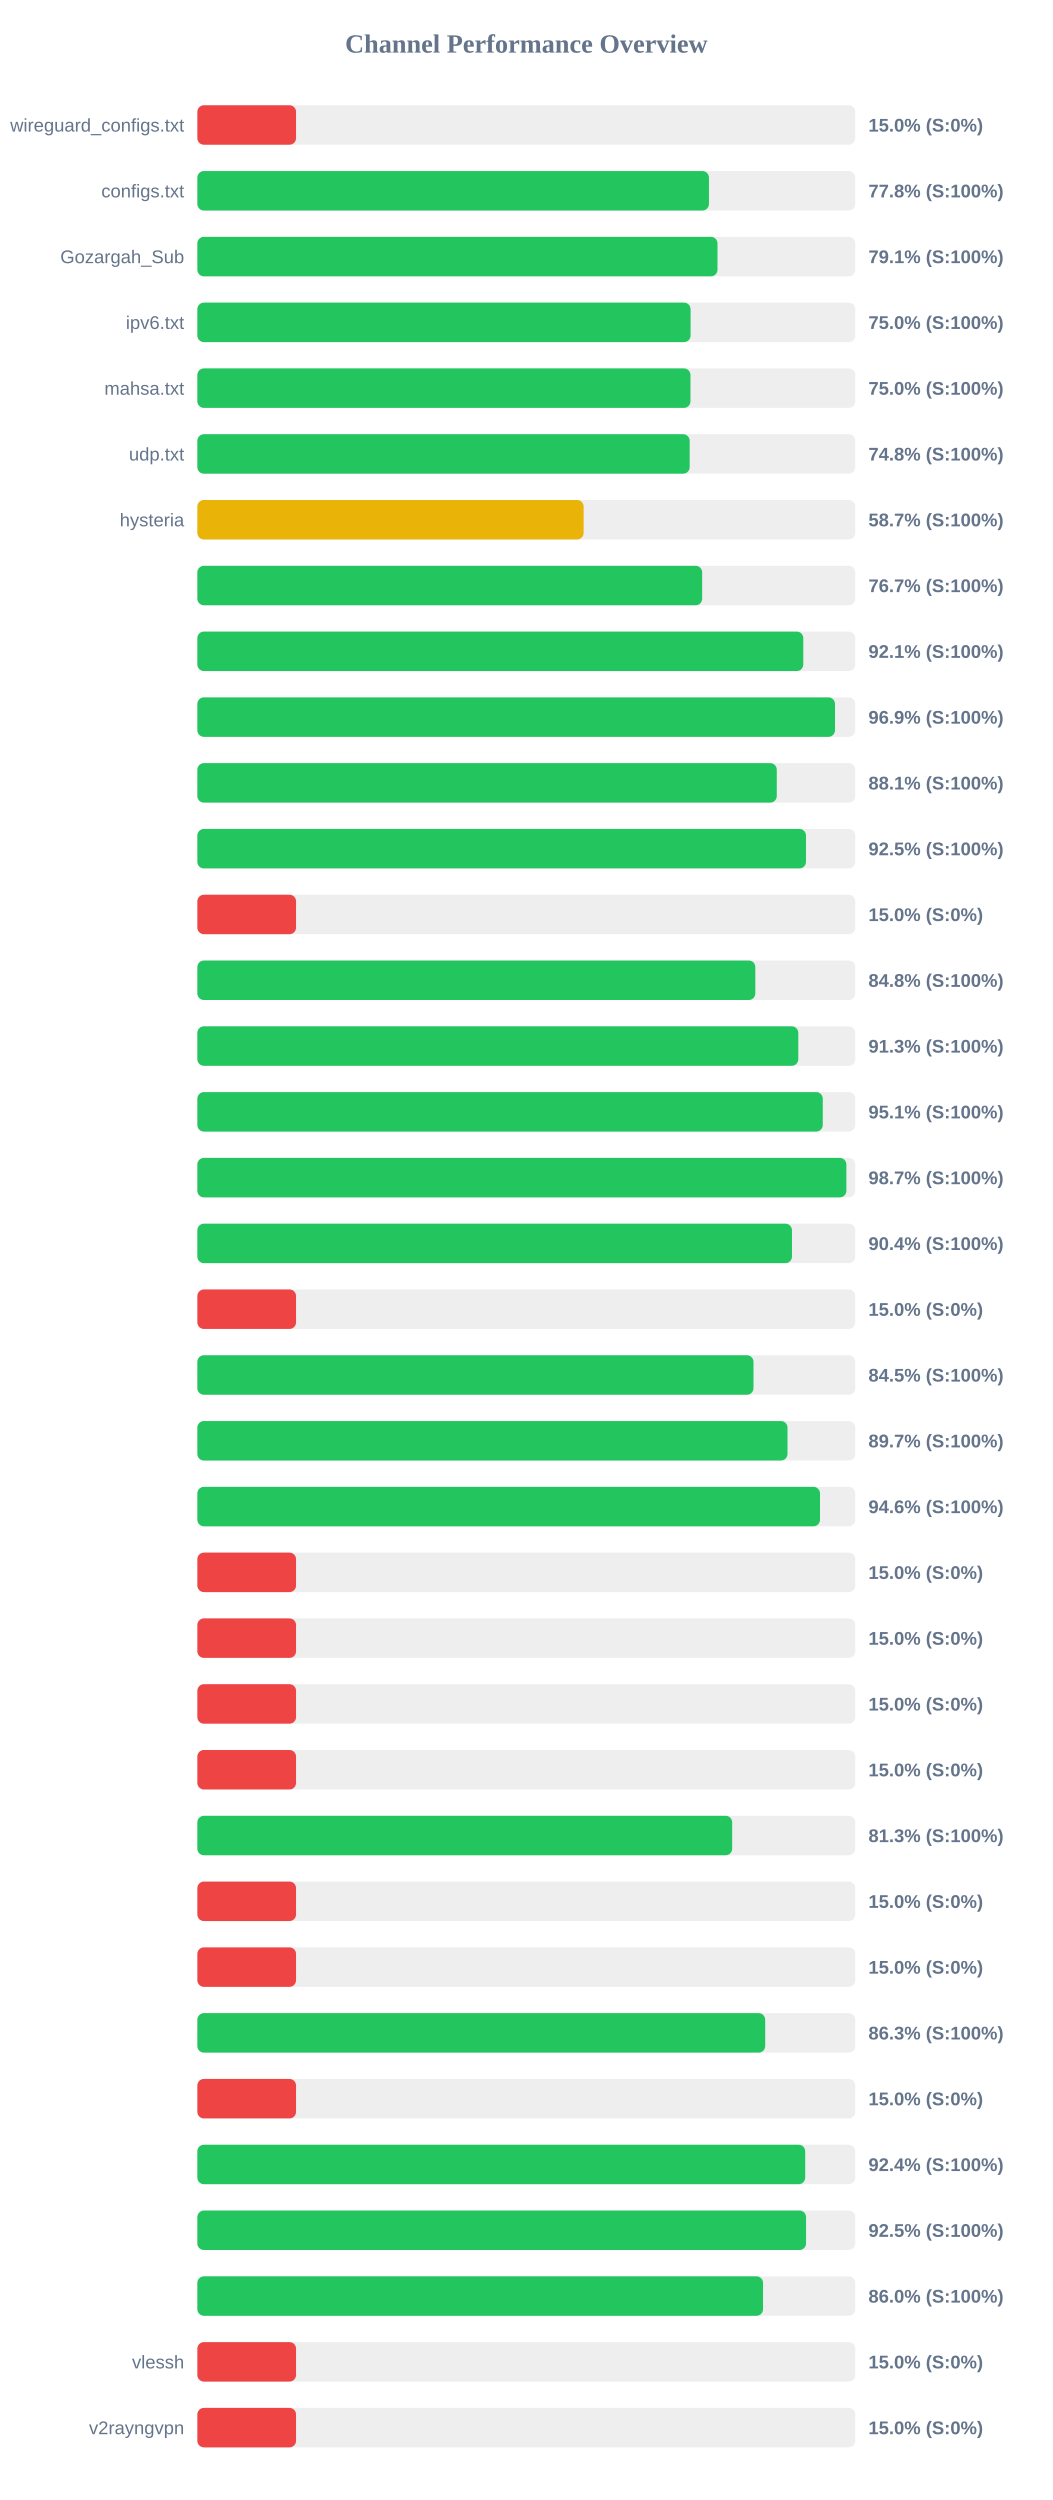
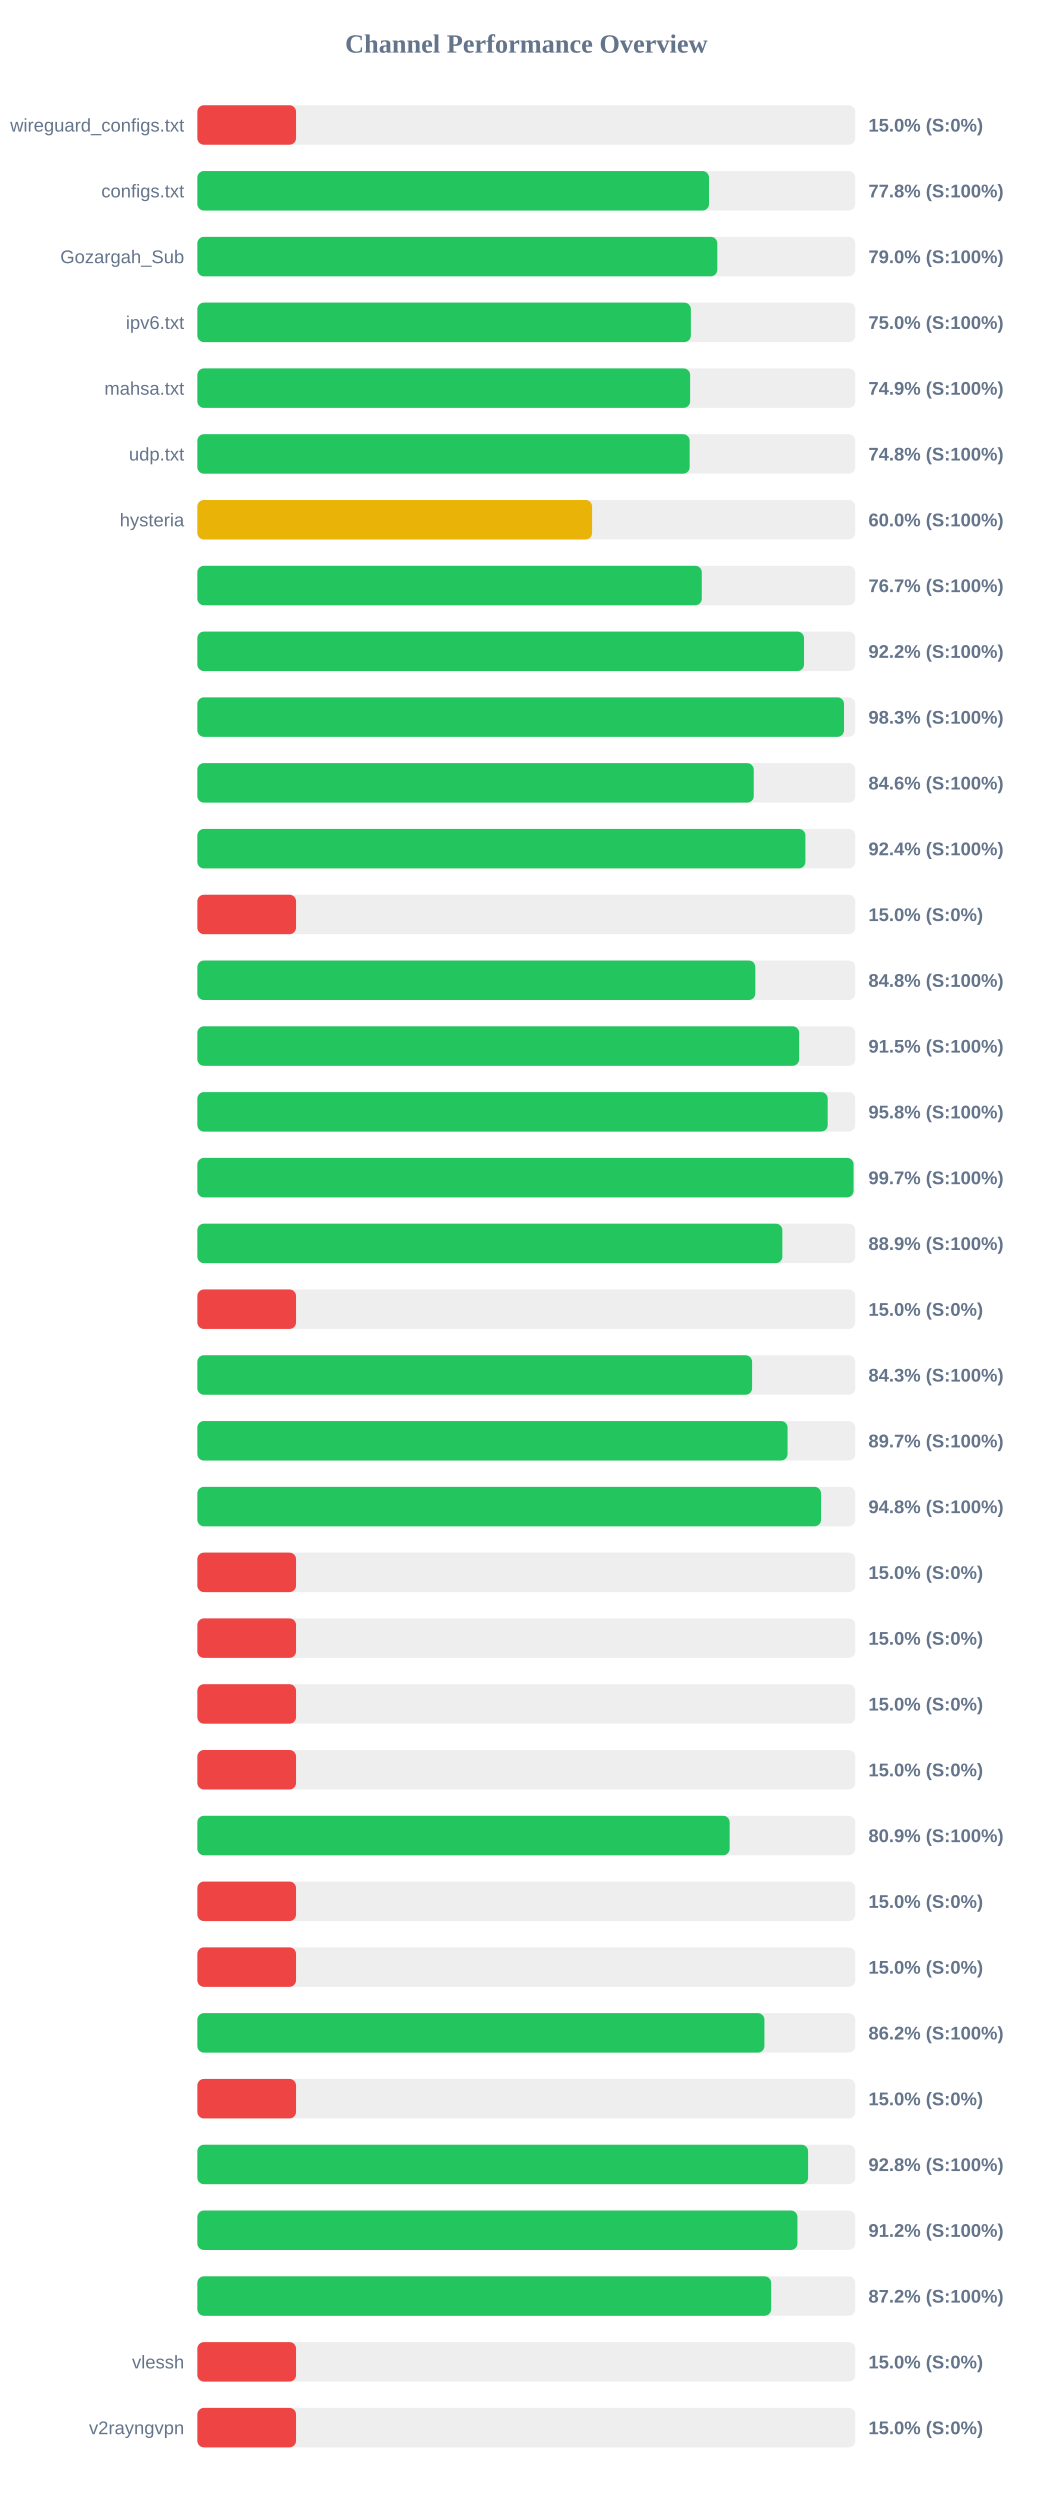
<svg xmlns="http://www.w3.org/2000/svg" width="800" height="1900" version="1.1">
  <style>
        .row { font: 14px Arial; fill: #64748b; }
        .score { font: bold 14px Arial; fill: #64748b; }
    </style>
  <text x="400" y="40" text-anchor="middle" font-size="20px" font-weight="bold" fill="#64748b">Channel Performance Overview</text>
  <rect x="150" y="80" width="500" height="30" fill="#eee" rx="5" />
  <rect x="150" y="80" width="75.0" height="30" fill="#ef4444" rx="5" />
  <text x="140" y="100" text-anchor="end" class="row">wireguard_configs.txt</text>
  <text x="660" y="100" text-anchor="start" class="score">15.0% (S:0%)</text>
  <rect x="150" y="130" width="500" height="30" fill="#eee" rx="5" />
-   <rect x="150" y="130" width="388.8" height="30" fill="#22c55e" rx="5" />
+   <rect x="150" y="130" width="388.85" height="30" fill="#22c55e" rx="5" />
  <text x="140" y="150" text-anchor="end" class="row">configs.txt</text>
  <text x="660" y="150" text-anchor="start" class="score">77.8% (S:100%)</text>
  <rect x="150" y="180" width="500" height="30" fill="#eee" rx="5" />
-   <rect x="150" y="180" width="395.3" height="30" fill="#22c55e" rx="5" />
+   <rect x="150" y="180" width="395.15" height="30" fill="#22c55e" rx="5" />
  <text x="140" y="200" text-anchor="end" class="row">Gozargah_Sub</text>
-   <text x="660" y="200" text-anchor="start" class="score">79.1% (S:100%)</text>
+   <text x="660" y="200" text-anchor="start" class="score">79.0% (S:100%)</text>
  <rect x="150" y="230" width="500" height="30" fill="#eee" rx="5" />
-   <rect x="150" y="230" width="374.85" height="30" fill="#22c55e" rx="5" />
+   <rect x="150" y="230" width="375.05" height="30" fill="#22c55e" rx="5" />
  <text x="140" y="250" text-anchor="end" class="row">ipv6.txt</text>
  <text x="660" y="250" text-anchor="start" class="score">75.0% (S:100%)</text>
  <rect x="150" y="280" width="500" height="30" fill="#eee" rx="5" />
-   <rect x="150" y="280" width="374.75" height="30" fill="#22c55e" rx="5" />
+   <rect x="150" y="280" width="374.5" height="30" fill="#22c55e" rx="5" />
  <text x="140" y="300" text-anchor="end" class="row">mahsa.txt</text>
-   <text x="660" y="300" text-anchor="start" class="score">75.0% (S:100%)</text>
+   <text x="660" y="300" text-anchor="start" class="score">74.9% (S:100%)</text>
  <rect x="150" y="330" width="500" height="30" fill="#eee" rx="5" />
  <rect x="150" y="330" width="374.15" height="30" fill="#22c55e" rx="5" />
  <text x="140" y="350" text-anchor="end" class="row">udp.txt</text>
  <text x="660" y="350" text-anchor="start" class="score">74.8% (S:100%)</text>
  <rect x="150" y="380" width="500" height="30" fill="#eee" rx="5" />
-   <rect x="150" y="380" width="293.55" height="30" fill="#eab308" rx="5" />
+   <rect x="150" y="380" width="300.0" height="30" fill="#eab308" rx="5" />
  <text x="140" y="400" text-anchor="end" class="row">hysteria</text>
-   <text x="660" y="400" text-anchor="start" class="score">58.7% (S:100%)</text>
+   <text x="660" y="400" text-anchor="start" class="score">60.0% (S:100%)</text>
  <rect x="150" y="430" width="500" height="30" fill="#eee" rx="5" />
-   <rect x="150" y="430" width="383.65" height="30" fill="#22c55e" rx="5" />
+   <rect x="150" y="430" width="383.35" height="30" fill="#22c55e" rx="5" />
  <text x="140" y="450" text-anchor="end" class="row" />
  <text x="660" y="450" text-anchor="start" class="score">76.7% (S:100%)</text>
  <rect x="150" y="480" width="500" height="30" fill="#eee" rx="5" />
-   <rect x="150" y="480" width="460.5" height="30" fill="#22c55e" rx="5" />
+   <rect x="150" y="480" width="461.05" height="30" fill="#22c55e" rx="5" />
  <text x="140" y="500" text-anchor="end" class="row" />
-   <text x="660" y="500" text-anchor="start" class="score">92.1% (S:100%)</text>
+   <text x="660" y="500" text-anchor="start" class="score">92.2% (S:100%)</text>
  <rect x="150" y="530" width="500" height="30" fill="#eee" rx="5" />
-   <rect x="150" y="530" width="484.6" height="30" fill="#22c55e" rx="5" />
+   <rect x="150" y="530" width="491.45" height="30" fill="#22c55e" rx="5" />
  <text x="140" y="550" text-anchor="end" class="row" />
-   <text x="660" y="550" text-anchor="start" class="score">96.9% (S:100%)</text>
+   <text x="660" y="550" text-anchor="start" class="score">98.3% (S:100%)</text>
  <rect x="150" y="580" width="500" height="30" fill="#eee" rx="5" />
-   <rect x="150" y="580" width="440.35" height="30" fill="#22c55e" rx="5" />
+   <rect x="150" y="580" width="422.85" height="30" fill="#22c55e" rx="5" />
  <text x="140" y="600" text-anchor="end" class="row" />
-   <text x="660" y="600" text-anchor="start" class="score">88.1% (S:100%)</text>
+   <text x="660" y="600" text-anchor="start" class="score">84.6% (S:100%)</text>
  <rect x="150" y="630" width="500" height="30" fill="#eee" rx="5" />
-   <rect x="150" y="630" width="462.55" height="30" fill="#22c55e" rx="5" />
+   <rect x="150" y="630" width="462.1" height="30" fill="#22c55e" rx="5" />
  <text x="140" y="650" text-anchor="end" class="row" />
-   <text x="660" y="650" text-anchor="start" class="score">92.5% (S:100%)</text>
+   <text x="660" y="650" text-anchor="start" class="score">92.4% (S:100%)</text>
  <rect x="150" y="680" width="500" height="30" fill="#eee" rx="5" />
  <rect x="150" y="680" width="75.0" height="30" fill="#ef4444" rx="5" />
  <text x="140" y="700" text-anchor="end" class="row" />
  <text x="660" y="700" text-anchor="start" class="score">15.0% (S:0%)</text>
  <rect x="150" y="730" width="500" height="30" fill="#eee" rx="5" />
  <rect x="150" y="730" width="424.05" height="30" fill="#22c55e" rx="5" />
  <text x="140" y="750" text-anchor="end" class="row" />
  <text x="660" y="750" text-anchor="start" class="score">84.8% (S:100%)</text>
  <rect x="150" y="780" width="500" height="30" fill="#eee" rx="5" />
-   <rect x="150" y="780" width="456.7" height="30" fill="#22c55e" rx="5" />
+   <rect x="150" y="780" width="457.35" height="30" fill="#22c55e" rx="5" />
  <text x="140" y="800" text-anchor="end" class="row" />
-   <text x="660" y="800" text-anchor="start" class="score">91.3% (S:100%)</text>
+   <text x="660" y="800" text-anchor="start" class="score">91.5% (S:100%)</text>
  <rect x="150" y="830" width="500" height="30" fill="#eee" rx="5" />
-   <rect x="150" y="830" width="475.3" height="30" fill="#22c55e" rx="5" />
+   <rect x="150" y="830" width="479.05" height="30" fill="#22c55e" rx="5" />
  <text x="140" y="850" text-anchor="end" class="row" />
-   <text x="660" y="850" text-anchor="start" class="score">95.1% (S:100%)</text>
+   <text x="660" y="850" text-anchor="start" class="score">95.8% (S:100%)</text>
  <rect x="150" y="880" width="500" height="30" fill="#eee" rx="5" />
-   <rect x="150" y="880" width="493.25" height="30" fill="#22c55e" rx="5" />
+   <rect x="150" y="880" width="498.7" height="30" fill="#22c55e" rx="5" />
  <text x="140" y="900" text-anchor="end" class="row" />
-   <text x="660" y="900" text-anchor="start" class="score">98.7% (S:100%)</text>
+   <text x="660" y="900" text-anchor="start" class="score">99.7% (S:100%)</text>
  <rect x="150" y="930" width="500" height="30" fill="#eee" rx="5" />
-   <rect x="150" y="930" width="451.9" height="30" fill="#22c55e" rx="5" />
+   <rect x="150" y="930" width="444.6" height="30" fill="#22c55e" rx="5" />
  <text x="140" y="950" text-anchor="end" class="row" />
-   <text x="660" y="950" text-anchor="start" class="score">90.4% (S:100%)</text>
+   <text x="660" y="950" text-anchor="start" class="score">88.9% (S:100%)</text>
  <rect x="150" y="980" width="500" height="30" fill="#eee" rx="5" />
  <rect x="150" y="980" width="75.0" height="30" fill="#ef4444" rx="5" />
  <text x="140" y="1000" text-anchor="end" class="row" />
  <text x="660" y="1000" text-anchor="start" class="score">15.0% (S:0%)</text>
  <rect x="150" y="1030" width="500" height="30" fill="#eee" rx="5" />
-   <rect x="150" y="1030" width="422.65" height="30" fill="#22c55e" rx="5" />
+   <rect x="150" y="1030" width="421.6" height="30" fill="#22c55e" rx="5" />
  <text x="140" y="1050" text-anchor="end" class="row" />
-   <text x="660" y="1050" text-anchor="start" class="score">84.5% (S:100%)</text>
+   <text x="660" y="1050" text-anchor="start" class="score">84.3% (S:100%)</text>
  <rect x="150" y="1080" width="500" height="30" fill="#eee" rx="5" />
-   <rect x="150" y="1080" width="448.5" height="30" fill="#22c55e" rx="5" />
+   <rect x="150" y="1080" width="448.55" height="30" fill="#22c55e" rx="5" />
  <text x="140" y="1100" text-anchor="end" class="row" />
  <text x="660" y="1100" text-anchor="start" class="score">89.7% (S:100%)</text>
  <rect x="150" y="1130" width="500" height="30" fill="#eee" rx="5" />
-   <rect x="150" y="1130" width="473.2" height="30" fill="#22c55e" rx="5" />
+   <rect x="150" y="1130" width="474.0" height="30" fill="#22c55e" rx="5" />
  <text x="140" y="1150" text-anchor="end" class="row" />
-   <text x="660" y="1150" text-anchor="start" class="score">94.6% (S:100%)</text>
+   <text x="660" y="1150" text-anchor="start" class="score">94.8% (S:100%)</text>
  <rect x="150" y="1180" width="500" height="30" fill="#eee" rx="5" />
  <rect x="150" y="1180" width="75.0" height="30" fill="#ef4444" rx="5" />
  <text x="140" y="1200" text-anchor="end" class="row" />
  <text x="660" y="1200" text-anchor="start" class="score">15.0% (S:0%)</text>
  <rect x="150" y="1230" width="500" height="30" fill="#eee" rx="5" />
  <rect x="150" y="1230" width="75.0" height="30" fill="#ef4444" rx="5" />
  <text x="140" y="1250" text-anchor="end" class="row" />
  <text x="660" y="1250" text-anchor="start" class="score">15.0% (S:0%)</text>
  <rect x="150" y="1280" width="500" height="30" fill="#eee" rx="5" />
  <rect x="150" y="1280" width="75.0" height="30" fill="#ef4444" rx="5" />
  <text x="140" y="1300" text-anchor="end" class="row" />
  <text x="660" y="1300" text-anchor="start" class="score">15.0% (S:0%)</text>
  <rect x="150" y="1330" width="500" height="30" fill="#eee" rx="5" />
  <rect x="150" y="1330" width="75.0" height="30" fill="#ef4444" rx="5" />
  <text x="140" y="1350" text-anchor="end" class="row" />
  <text x="660" y="1350" text-anchor="start" class="score">15.0% (S:0%)</text>
  <rect x="150" y="1380" width="500" height="30" fill="#eee" rx="5" />
-   <rect x="150" y="1380" width="406.45" height="30" fill="#22c55e" rx="5" />
+   <rect x="150" y="1380" width="404.55" height="30" fill="#22c55e" rx="5" />
  <text x="140" y="1400" text-anchor="end" class="row" />
-   <text x="660" y="1400" text-anchor="start" class="score">81.3% (S:100%)</text>
+   <text x="660" y="1400" text-anchor="start" class="score">80.9% (S:100%)</text>
  <rect x="150" y="1430" width="500" height="30" fill="#eee" rx="5" />
  <rect x="150" y="1430" width="75.0" height="30" fill="#ef4444" rx="5" />
  <text x="140" y="1450" text-anchor="end" class="row" />
  <text x="660" y="1450" text-anchor="start" class="score">15.0% (S:0%)</text>
  <rect x="150" y="1480" width="500" height="30" fill="#eee" rx="5" />
  <rect x="150" y="1480" width="75.0" height="30" fill="#ef4444" rx="5" />
  <text x="140" y="1500" text-anchor="end" class="row" />
  <text x="660" y="1500" text-anchor="start" class="score">15.0% (S:0%)</text>
  <rect x="150" y="1530" width="500" height="30" fill="#eee" rx="5" />
-   <rect x="150" y="1530" width="431.55" height="30" fill="#22c55e" rx="5" />
+   <rect x="150" y="1530" width="430.95" height="30" fill="#22c55e" rx="5" />
  <text x="140" y="1550" text-anchor="end" class="row" />
-   <text x="660" y="1550" text-anchor="start" class="score">86.3% (S:100%)</text>
+   <text x="660" y="1550" text-anchor="start" class="score">86.2% (S:100%)</text>
  <rect x="150" y="1580" width="500" height="30" fill="#eee" rx="5" />
  <rect x="150" y="1580" width="75.0" height="30" fill="#ef4444" rx="5" />
  <text x="140" y="1600" text-anchor="end" class="row" />
  <text x="660" y="1600" text-anchor="start" class="score">15.0% (S:0%)</text>
  <rect x="150" y="1630" width="500" height="30" fill="#eee" rx="5" />
-   <rect x="150" y="1630" width="461.95" height="30" fill="#22c55e" rx="5" />
+   <rect x="150" y="1630" width="464.15" height="30" fill="#22c55e" rx="5" />
  <text x="140" y="1650" text-anchor="end" class="row" />
-   <text x="660" y="1650" text-anchor="start" class="score">92.4% (S:100%)</text>
+   <text x="660" y="1650" text-anchor="start" class="score">92.8% (S:100%)</text>
  <rect x="150" y="1680" width="500" height="30" fill="#eee" rx="5" />
-   <rect x="150" y="1680" width="462.6" height="30" fill="#22c55e" rx="5" />
+   <rect x="150" y="1680" width="456.05" height="30" fill="#22c55e" rx="5" />
  <text x="140" y="1700" text-anchor="end" class="row" />
-   <text x="660" y="1700" text-anchor="start" class="score">92.5% (S:100%)</text>
+   <text x="660" y="1700" text-anchor="start" class="score">91.2% (S:100%)</text>
  <rect x="150" y="1730" width="500" height="30" fill="#eee" rx="5" />
-   <rect x="150" y="1730" width="429.9" height="30" fill="#22c55e" rx="5" />
+   <rect x="150" y="1730" width="436.05" height="30" fill="#22c55e" rx="5" />
  <text x="140" y="1750" text-anchor="end" class="row" />
-   <text x="660" y="1750" text-anchor="start" class="score">86.0% (S:100%)</text>
+   <text x="660" y="1750" text-anchor="start" class="score">87.2% (S:100%)</text>
  <rect x="150" y="1780" width="500" height="30" fill="#eee" rx="5" />
  <rect x="150" y="1780" width="75.0" height="30" fill="#ef4444" rx="5" />
  <text x="140" y="1800" text-anchor="end" class="row">vlessh</text>
  <text x="660" y="1800" text-anchor="start" class="score">15.0% (S:0%)</text>
  <rect x="150" y="1830" width="500" height="30" fill="#eee" rx="5" />
  <rect x="150" y="1830" width="75.0" height="30" fill="#ef4444" rx="5" />
  <text x="140" y="1850" text-anchor="end" class="row">v2rayngvpn</text>
  <text x="660" y="1850" text-anchor="start" class="score">15.0% (S:0%)</text>
</svg>
